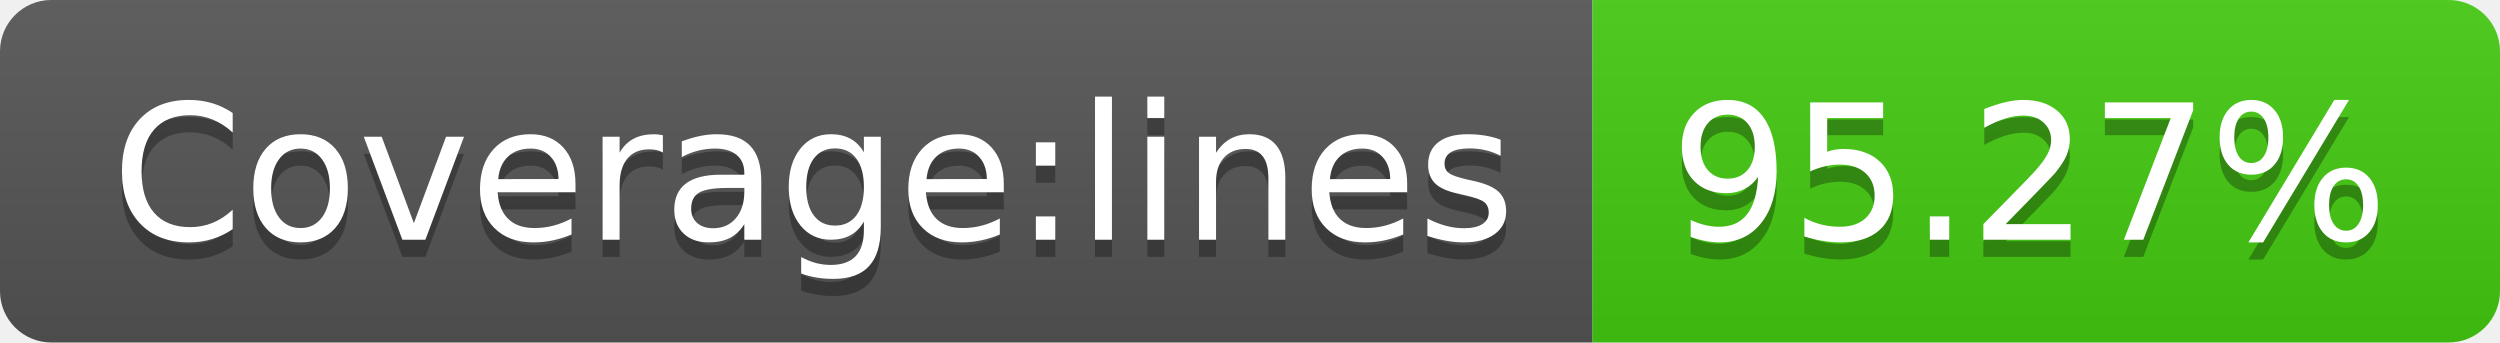
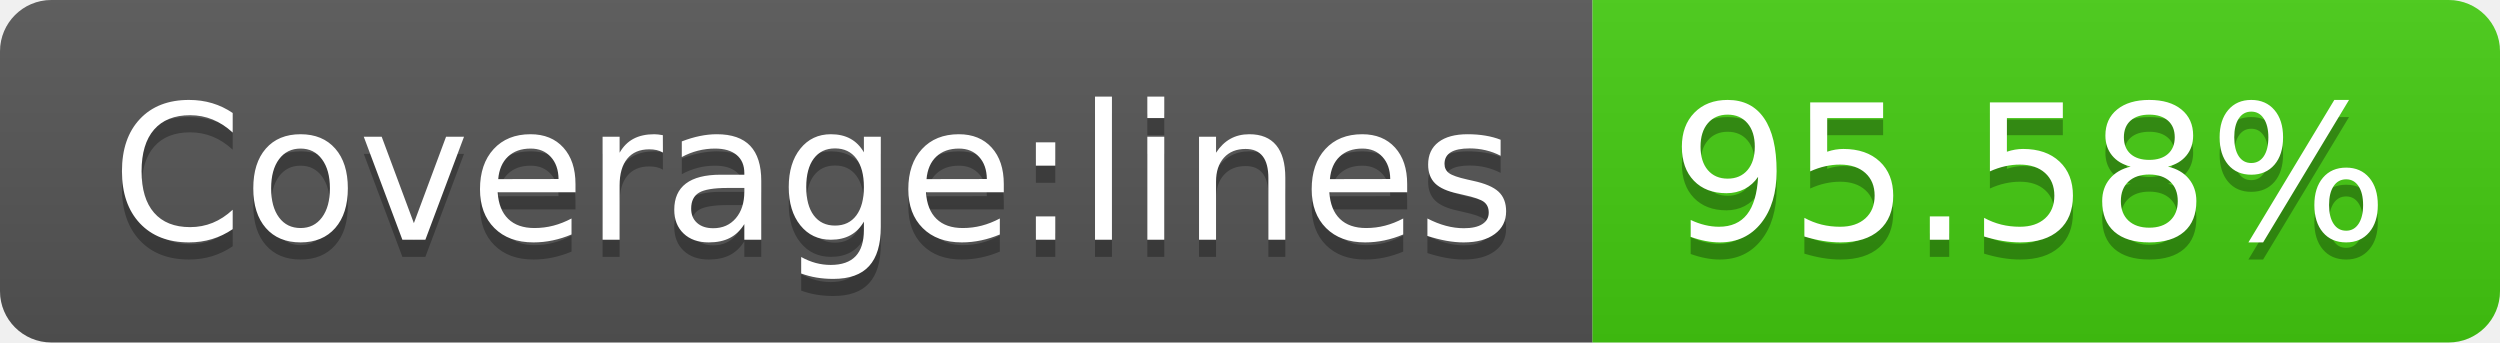
- <svg xmlns="http://www.w3.org/2000/svg" width="146" height="20" role="img" aria-label="Coverage:lines: 95.27%">
+ <svg xmlns="http://www.w3.org/2000/svg" width="146" height="20" role="img" aria-label="Coverage:lines: 95.58%">
  <linearGradient id="s" x2="0" y2="100%">
    <stop offset="0" stop-color="#bbb" stop-opacity=".1" />
    <stop offset="1" stop-opacity=".1" />
  </linearGradient>
  <clipPath id="r">
    <rect width="146" height="20" rx="3" fill="#fff" />
  </clipPath>
  <g clip-path="url(#r)">
    <rect width="93" height="20" fill="#555" />
    <rect x="93" width="53" height="20" fill="#4c1" />
    <rect width="146" height="20" fill="url(#s)" />
  </g>
  <g fill="#fff" text-anchor="middle" font-family="Verdana,Geneva,DejaVu Sans,sans-serif" text-rendering="geometricPrecision" font-size="110">
    <text aria-hidden="true" x="475" y="150" fill="#010101" fill-opacity=".3" transform="scale(.1)" textLength="830">Coverage:lines</text>
    <text x="475" y="140" transform="scale(.1)" fill="#fff" textLength="830">Coverage:lines</text>
-     <text aria-hidden="true" x="1185" y="150" fill="#010101" fill-opacity=".3" transform="scale(.1)" textLength="430">95.27%</text>
-     <text x="1185" y="140" transform="scale(.1)" fill="#fff" textLength="430">95.27%</text>
+     <text aria-hidden="true" x="1185" y="150" fill="#010101" fill-opacity=".3" transform="scale(.1)" textLength="430">95.58%</text>
+     <text x="1185" y="140" transform="scale(.1)" fill="#fff" textLength="430">95.58%</text>
  </g>
</svg>
